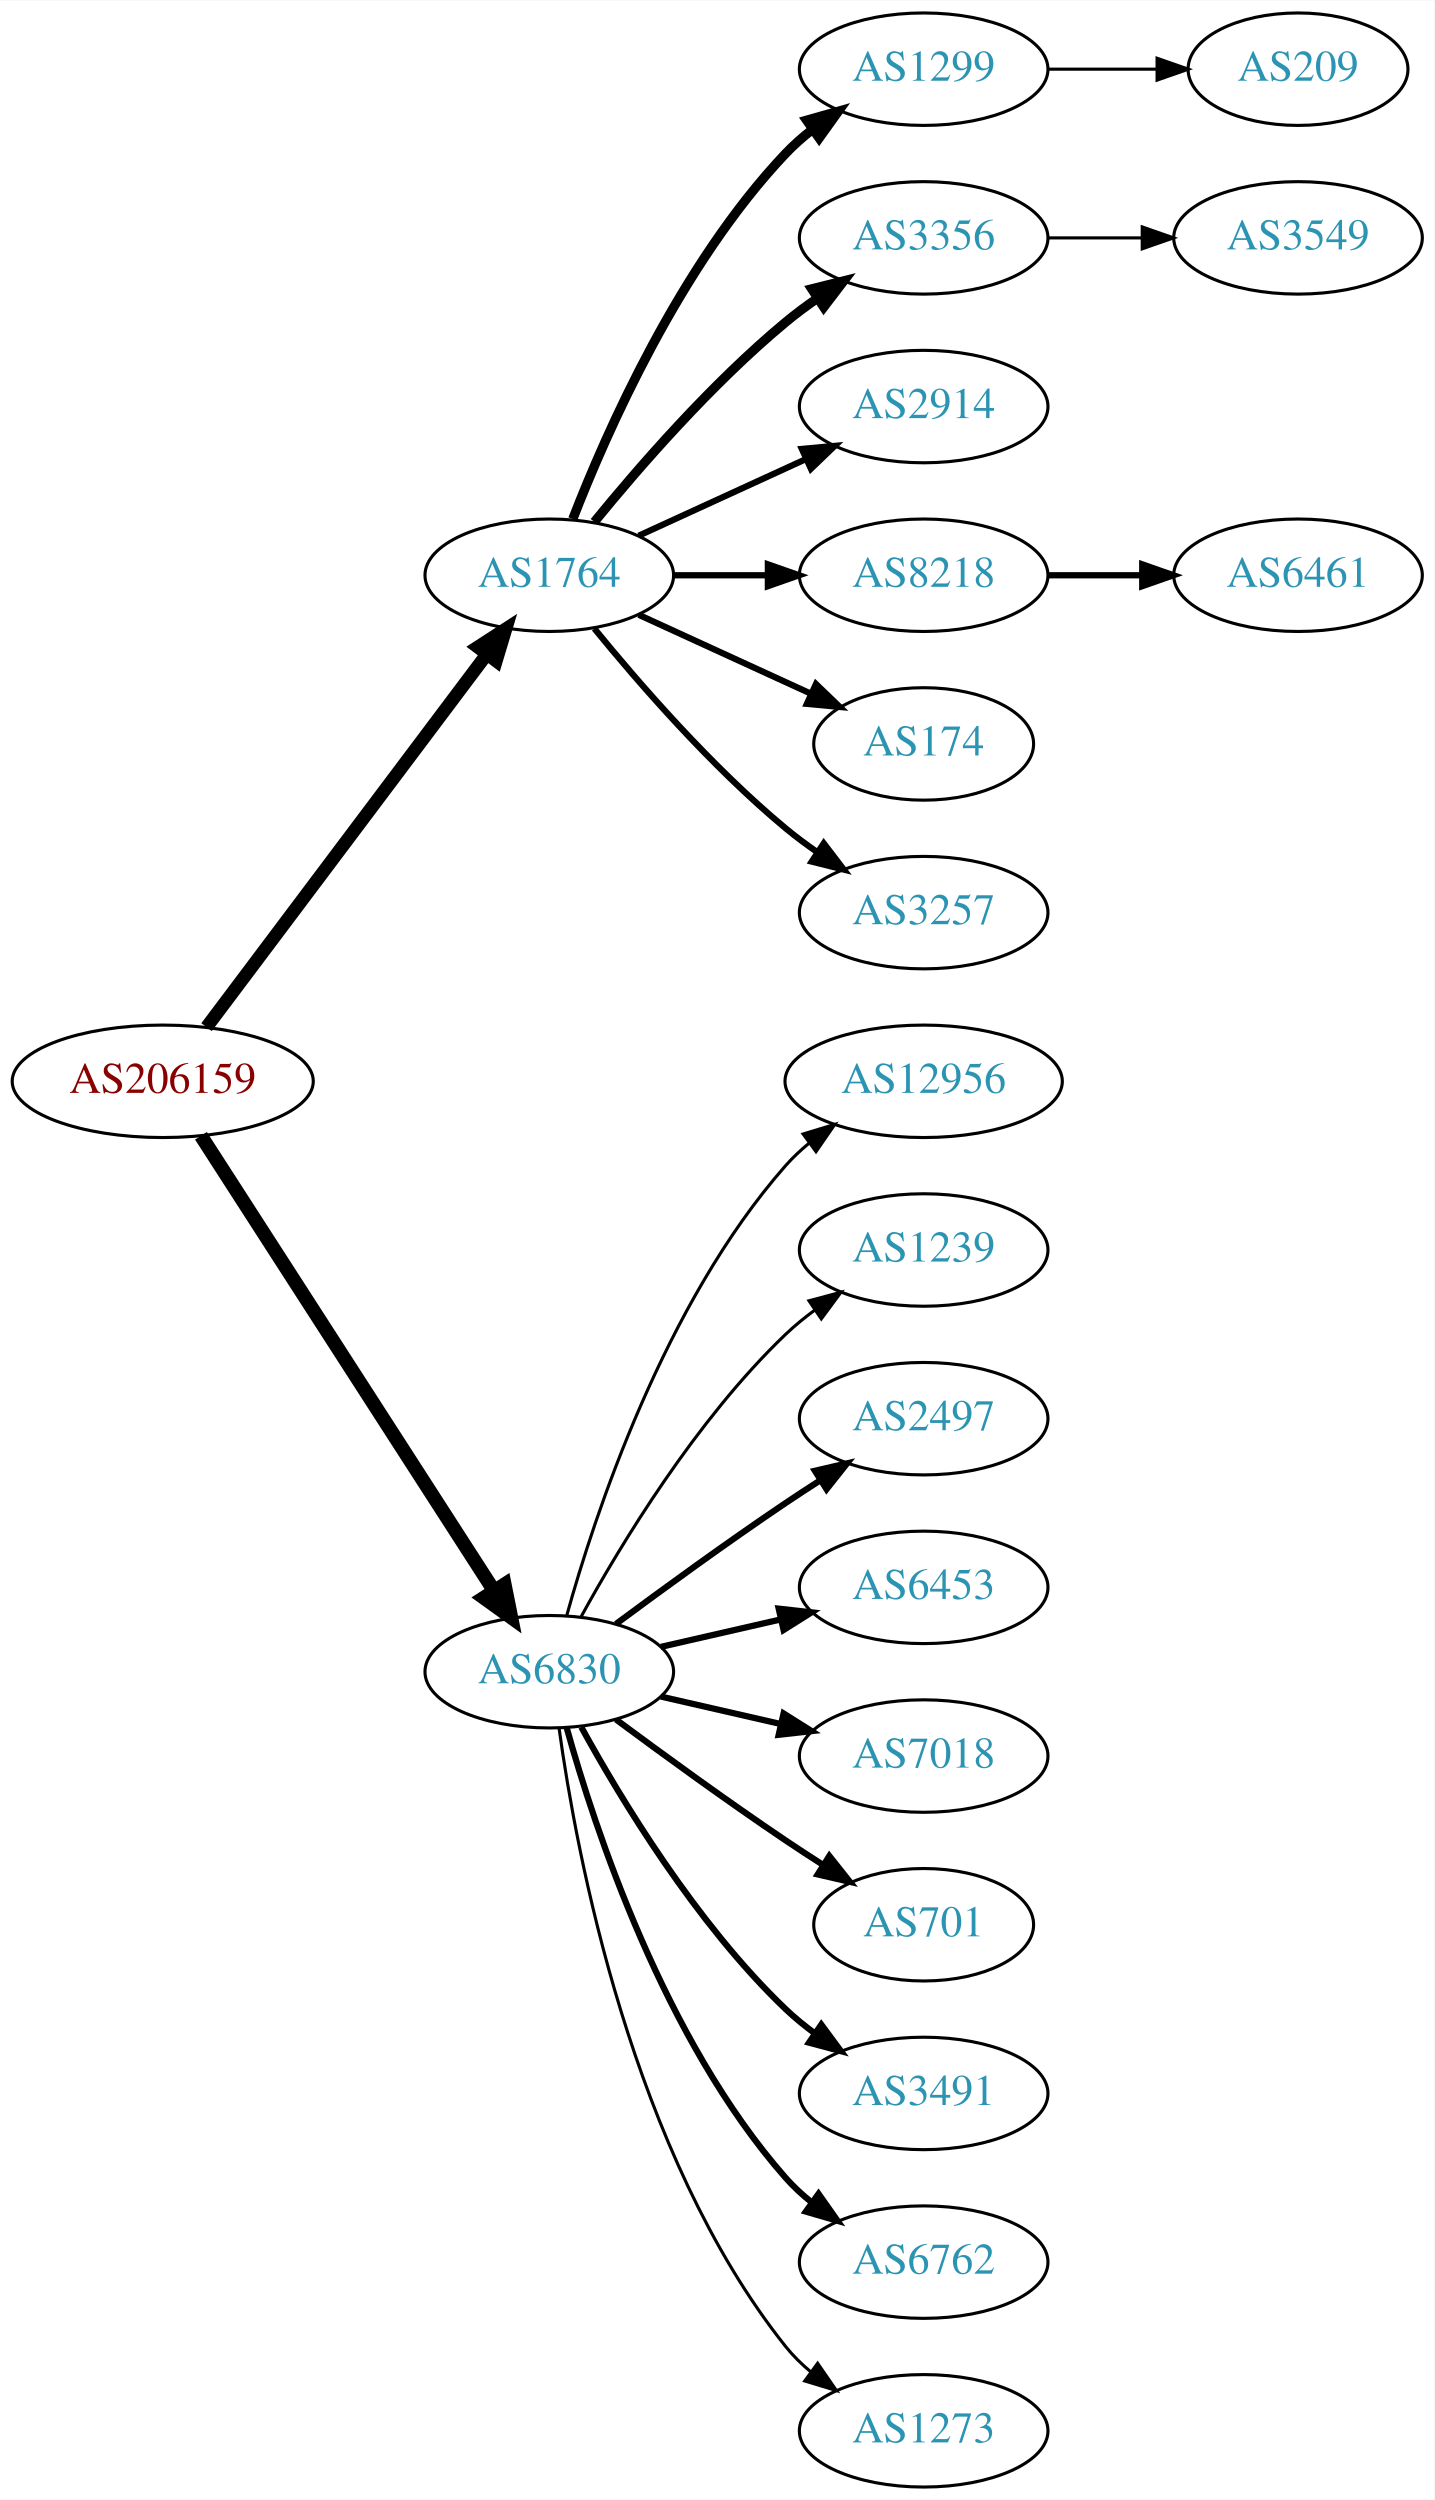
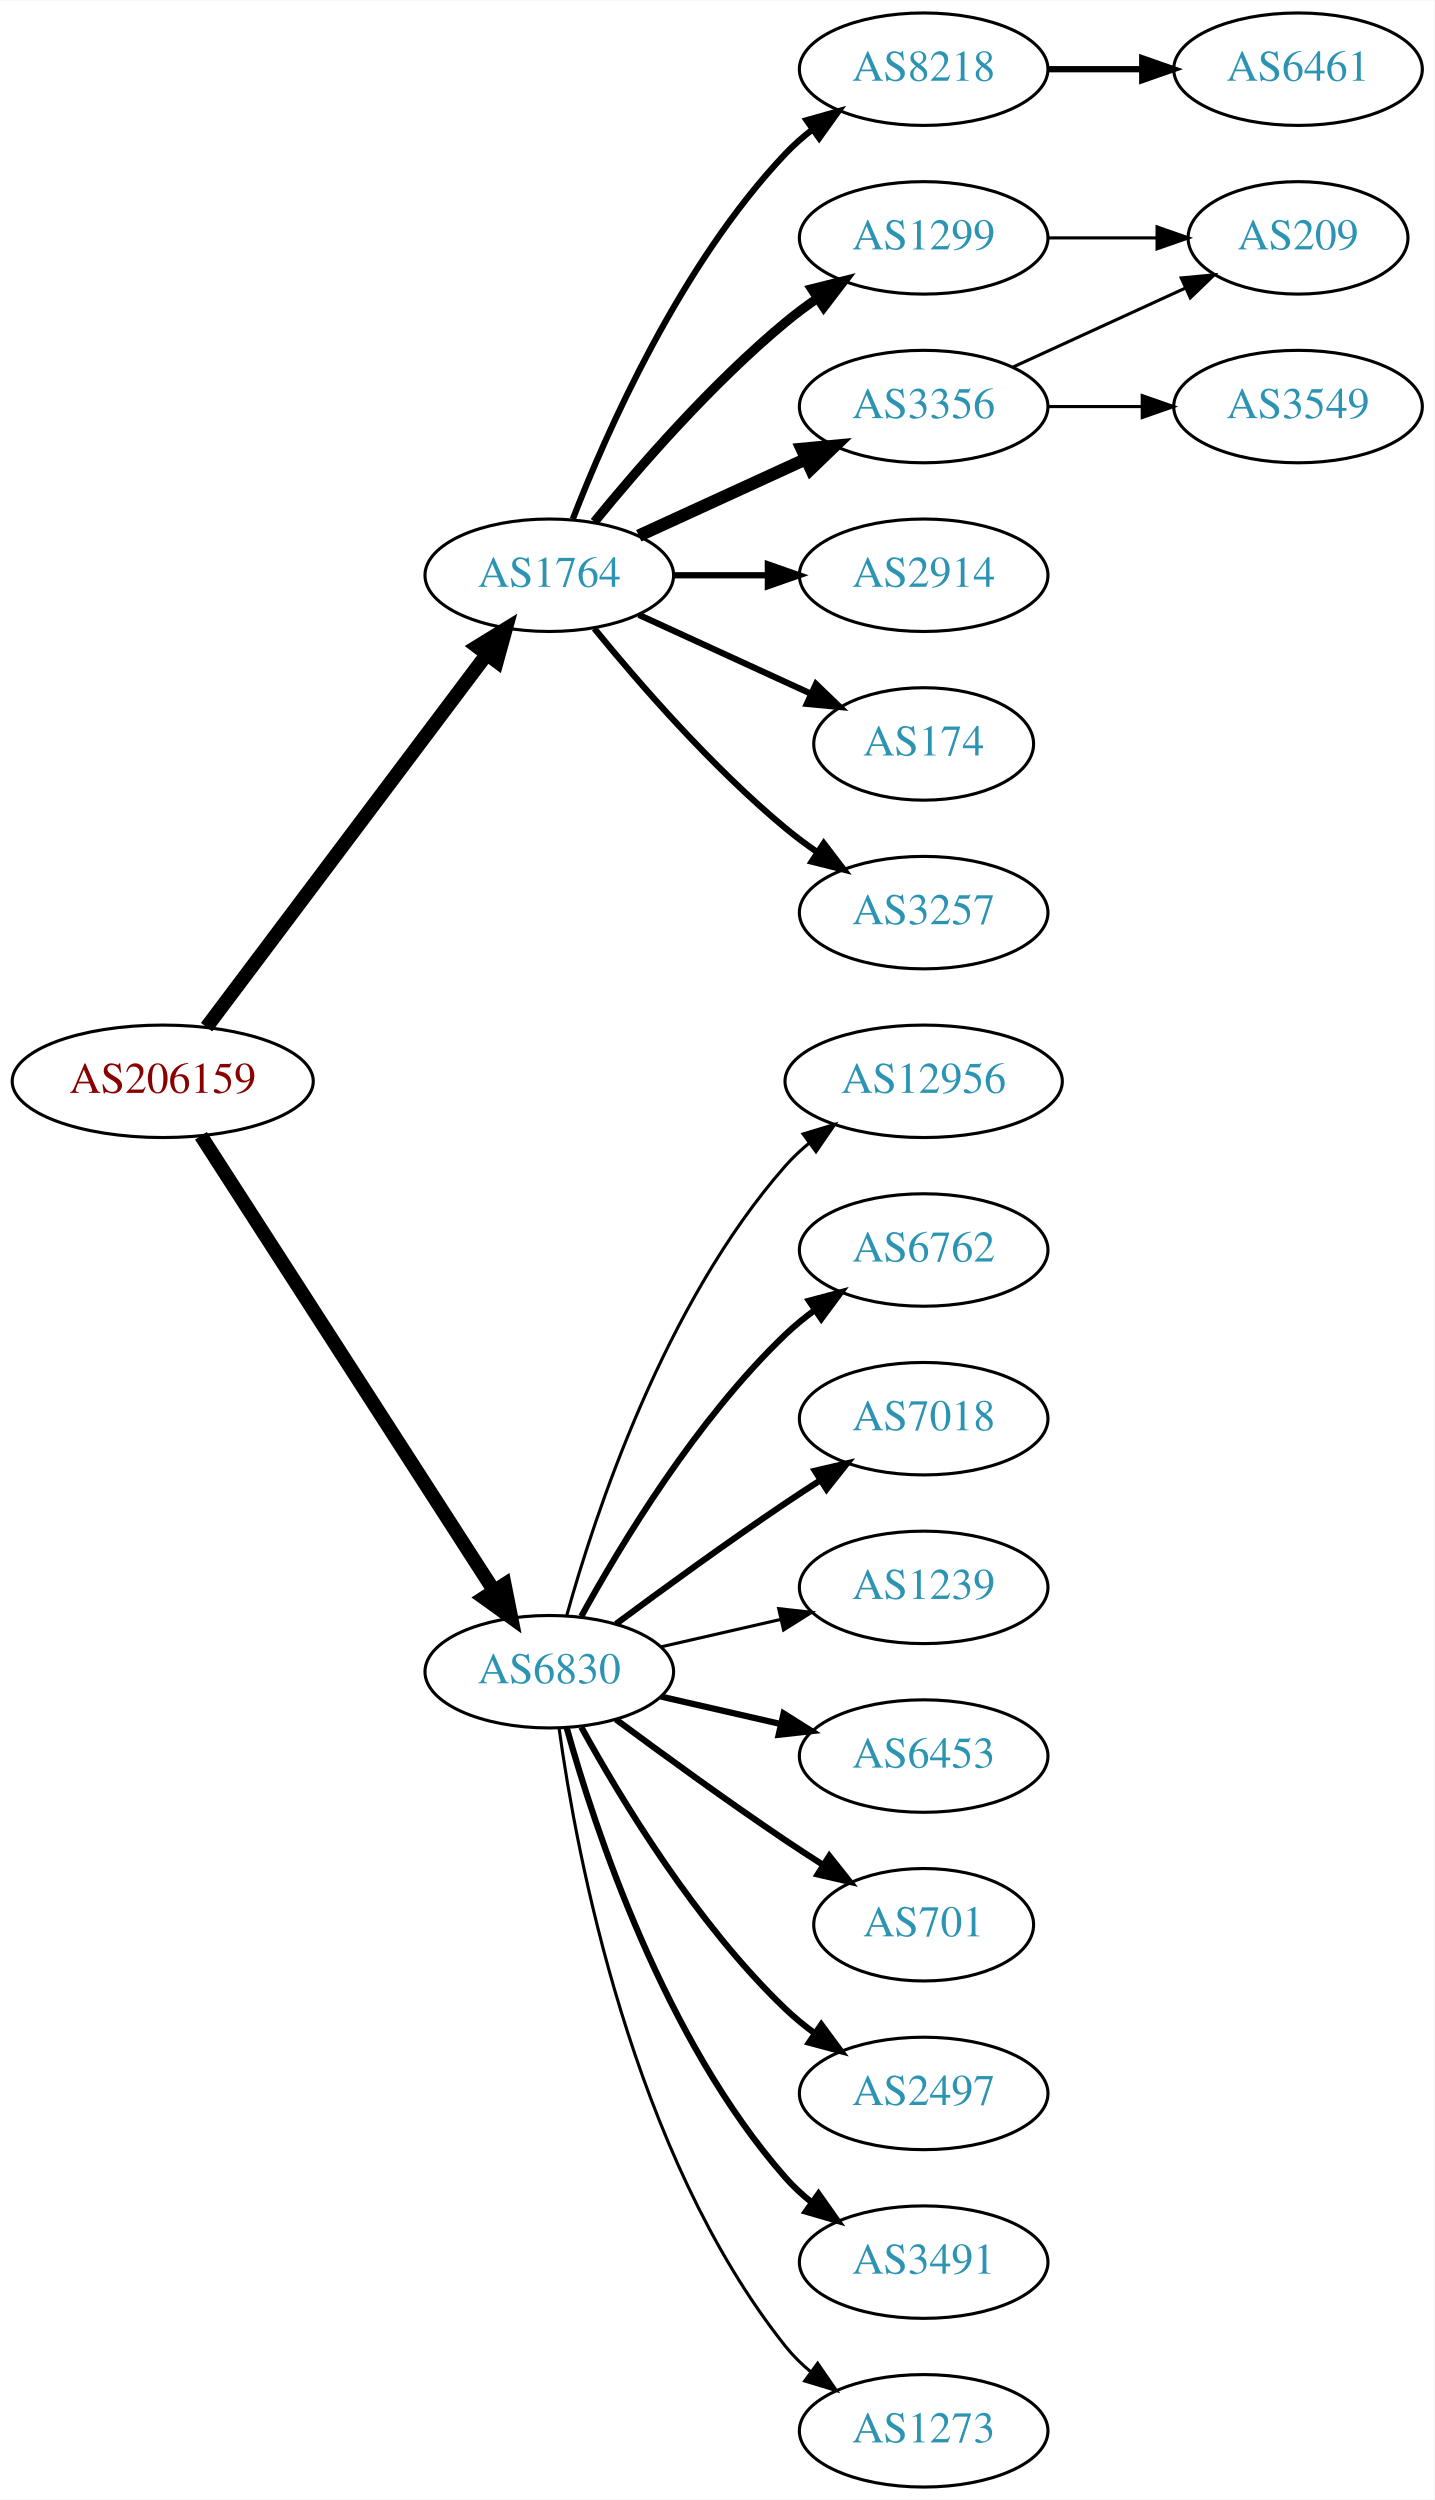
<svg xmlns="http://www.w3.org/2000/svg" xmlns:xlink="http://www.w3.org/1999/xlink" width="459pt" height="800pt" viewBox="0.00 0.00 459.17 800.00">
  <g id="graph0" class="graph" transform="scale(1 1) rotate(0) translate(4 796)">
    <polygon fill="white" stroke="none" points="-4,4 -4,-796 455.17,-796 455.17,4 -4,4" />
    <g id="node1" class="node">
      <g id="a_node1">
        <a xlink:href="/asn/206159" xlink:title="AS206159 ~ VAO-AS [AT]">
          <ellipse fill="#ffffff" stroke="black" cx="48.096" cy="-450" rx="48.192" ry="18" />
          <text text-anchor="middle" x="48.096" y="-446.3" font-family="Times,serif" font-size="14.00" fill="#880000">AS206159</text>
        </a>
      </g>
    </g>
    <g id="node2" class="node">
      <g id="a_node2">
        <a xlink:href="/asn/1764" xlink:title="AS1764 ~ NEXTLAYER-AS [AT]">
          <ellipse fill="#ffffff" stroke="black" cx="171.838" cy="-612" rx="39.794" ry="18" />
          <text text-anchor="middle" x="171.838" y="-608.3" font-family="Times,serif" font-size="14.00" fill="#2c94b3">AS1764</text>
        </a>
      </g>
    </g>
    <g id="edge1" class="edge">
-       <path fill="none" stroke="black" stroke-width="4.2" d="M62.124,-467.337C83.634,-495.96 126.675,-553.233 151.664,-586.486" />
-       <polygon fill="black" stroke="black" stroke-width="4.2" points="148.957,-589.001 157.903,-594.788 154.833,-584.586 148.957,-589.001" />
+       <path fill="none" stroke="black" stroke-width="4.5" d="M62.124,-467.337C83.634,-495.96 126.675,-553.233 151.664,-586.486" />
+       <polygon fill="black" stroke="black" stroke-width="4.5" points="148.748,-589.159 157.903,-594.788 155.043,-584.428 148.748,-589.159" />
    </g>
    <g id="node3" class="node">
      <g id="a_node3">
        <a xlink:href="/asn/6830" xlink:title="AS6830 ~ LGI-UPC [AT]">
          <ellipse fill="#ffffff" stroke="black" cx="171.838" cy="-261" rx="39.794" ry="18" />
          <text text-anchor="middle" x="171.838" y="-257.3" font-family="Times,serif" font-size="14.00" fill="#2c94b3">AS6830</text>
        </a>
      </g>
    </g>
    <g id="edge2" class="edge">
      <path fill="none" stroke="black" stroke-width="4.5" d="M60.331,-432.558C81.802,-399.225 128.767,-326.314 154.004,-287.134" />
      <polygon fill="black" stroke="black" stroke-width="4.5" points="157.525,-288.939 159.63,-278.4 150.905,-284.674 157.525,-288.939" />
    </g>
    <g id="node4" class="node">
      <g id="a_node4">
-         <a xlink:href="/asn/1299" xlink:title="AS1299 ~ Telia Carrier [EU]">
+         <a xlink:href="/asn/8218" xlink:title="AS8218 ~ legacy Neotelecoms [FR]">
          <ellipse fill="#ffffff" stroke="black" cx="291.681" cy="-774" rx="39.794" ry="18" />
-           <text text-anchor="middle" x="291.681" y="-770.3" font-family="Times,serif" font-size="14.00" fill="#2c94b3">AS1299</text>
+           <text text-anchor="middle" x="291.681" y="-770.3" font-family="Times,serif" font-size="14.00" fill="#2c94b3">AS8218</text>
        </a>
      </g>
    </g>
    <g id="edge3" class="edge">
-       <path fill="none" stroke="black" stroke-width="3" d="M179.361,-629.994C190.112,-657.728 213.769,-711.429 247.484,-747 250.07,-749.728 252.988,-752.294 256.056,-754.677" />
-       <polygon fill="black" stroke="black" stroke-width="3" points="254.21,-757.658 264.404,-760.543 258.234,-751.93 254.21,-757.658" />
+       <path fill="none" stroke="black" stroke-width="2" d="M179.361,-629.994C190.112,-657.728 213.769,-711.429 247.484,-747 250.07,-749.728 252.988,-752.294 256.056,-754.677" />
+       <polygon fill="black" stroke="black" stroke-width="2" points="254.21,-757.658 264.404,-760.543 258.234,-751.93 254.21,-757.658" />
    </g>
    <g id="node5" class="node">
      <g id="a_node5">
-         <a xlink:href="/asn/3356" xlink:title="AS3356 ~ Level 3 Parent, LLC [US]">
+         <a xlink:href="/asn/1299" xlink:title="AS1299 ~ Telia Carrier [EU]">
          <ellipse fill="#ffffff" stroke="black" cx="291.681" cy="-720" rx="39.794" ry="18" />
-           <text text-anchor="middle" x="291.681" y="-716.3" font-family="Times,serif" font-size="14.00" fill="#2c94b3">AS3356</text>
+           <text text-anchor="middle" x="291.681" y="-716.3" font-family="Times,serif" font-size="14.00" fill="#2c94b3">AS1299</text>
        </a>
      </g>
    </g>
    <g id="edge4" class="edge">
      <path fill="none" stroke="black" stroke-width="3" d="M186.257,-629.065C200.372,-646.375 223.786,-673.345 247.484,-693 250.701,-695.668 254.201,-698.27 257.772,-700.741" />
      <polygon fill="black" stroke="black" stroke-width="3" points="255.85,-703.666 266.128,-706.236 259.695,-697.817 255.85,-703.666" />
    </g>
    <g id="node6" class="node">
      <g id="a_node6">
-         <a xlink:href="/asn/2914" xlink:title="AS2914 ~ NTT America, Inc. [US]">
+         <a xlink:href="/asn/3356" xlink:title="AS3356 ~ Level 3 Parent, LLC [US]">
          <ellipse fill="#ffffff" stroke="black" cx="291.681" cy="-666" rx="39.794" ry="18" />
-           <text text-anchor="middle" x="291.681" y="-662.3" font-family="Times,serif" font-size="14.00" fill="#2c94b3">AS2914</text>
+           <text text-anchor="middle" x="291.681" y="-662.3" font-family="Times,serif" font-size="14.00" fill="#2c94b3">AS3356</text>
        </a>
      </g>
    </g>
    <g id="edge5" class="edge">
-       <path fill="none" stroke="black" stroke-width="2" d="M200.467,-624.661C216.424,-631.973 236.694,-641.261 253.977,-649.181" />
-       <polygon fill="black" stroke="black" stroke-width="2" points="252.676,-652.435 263.225,-653.419 255.592,-646.071 252.676,-652.435" />
+       <path fill="none" stroke="black" stroke-width="4" d="M200.467,-624.661C216.424,-631.973 236.694,-641.261 253.977,-649.181" />
+       <polygon fill="black" stroke="black" stroke-width="4" points="252.676,-652.435 263.225,-653.419 255.592,-646.071 252.676,-652.435" />
    </g>
    <g id="node7" class="node">
      <g id="a_node7">
-         <a xlink:href="/asn/8218" xlink:title="AS8218 ~ legacy Neotelecoms [FR]">
+         <a xlink:href="/asn/2914" xlink:title="AS2914 ~ NTT America, Inc. [US]">
          <ellipse fill="#ffffff" stroke="black" cx="291.681" cy="-612" rx="39.794" ry="18" />
-           <text text-anchor="middle" x="291.681" y="-608.3" font-family="Times,serif" font-size="14.00" fill="#2c94b3">AS8218</text>
+           <text text-anchor="middle" x="291.681" y="-608.3" font-family="Times,serif" font-size="14.00" fill="#2c94b3">AS2914</text>
        </a>
      </g>
    </g>
    <g id="edge6" class="edge">
      <path fill="none" stroke="black" stroke-width="2" d="M211.751,-612C221.304,-612 231.654,-612 241.616,-612" />
      <polygon fill="black" stroke="black" stroke-width="2" points="241.809,-615.5 251.809,-612 241.809,-608.5 241.809,-615.5" />
    </g>
    <g id="node8" class="node">
      <g id="a_node8">
        <a xlink:href="/asn/174" xlink:title="AS174 ~ Cogent Communications [US]">
          <ellipse fill="#ffffff" stroke="black" cx="291.681" cy="-558" rx="35.194" ry="18" />
          <text text-anchor="middle" x="291.681" y="-554.3" font-family="Times,serif" font-size="14.00" fill="#2c94b3">AS174</text>
        </a>
      </g>
    </g>
    <g id="edge7" class="edge">
      <path fill="none" stroke="black" stroke-width="2" d="M200.467,-599.339C216.883,-591.817 237.865,-582.202 255.461,-574.139" />
      <polygon fill="black" stroke="black" stroke-width="2" points="257.206,-577.189 264.839,-569.842 254.29,-570.826 257.206,-577.189" />
    </g>
    <g id="node9" class="node">
      <g id="a_node9">
        <a xlink:href="/asn/3257" xlink:title="AS3257 ~ GTT [DE]">
          <ellipse fill="#ffffff" stroke="black" cx="291.681" cy="-504" rx="39.794" ry="18" />
          <text text-anchor="middle" x="291.681" y="-500.3" font-family="Times,serif" font-size="14.00" fill="#2c94b3">AS3257</text>
        </a>
      </g>
    </g>
    <g id="edge8" class="edge">
      <path fill="none" stroke="black" stroke-width="2" d="M186.257,-594.935C200.372,-577.625 223.786,-550.655 247.484,-531 250.701,-528.332 254.201,-525.73 257.772,-523.259" />
      <polygon fill="black" stroke="black" stroke-width="2" points="259.695,-526.183 266.128,-517.764 255.85,-520.334 259.695,-526.183" />
    </g>
-     <g id="node12" class="node">
-       <g id="a_node12">
+     <g id="node13" class="node">
+       <g id="a_node13">
        <a xlink:href="/asn/12956" xlink:title="AS12956 ~ TELXIUS [ES]">
          <ellipse fill="#ffffff" stroke="black" cx="291.681" cy="-450" rx="44.393" ry="18" />
          <text text-anchor="middle" x="291.681" y="-446.3" font-family="Times,serif" font-size="14.00" fill="#2c94b3">AS12956</text>
        </a>
      </g>
    </g>
-     <g id="edge11" class="edge">
+     <g id="edge12" class="edge">
      <path fill="none" stroke="black" d="M177.411,-278.946C186.317,-310.995 208.601,-378.842 247.484,-423 249.775,-425.601 252.376,-428.038 255.14,-430.301" />
      <polygon fill="black" stroke="black" points="253.092,-433.14 263.233,-436.208 257.218,-427.485 253.092,-433.14" />
    </g>
-     <g id="node13" class="node">
-       <g id="a_node13">
-         <a xlink:href="/asn/1239" xlink:title="AS1239 ~ Sprint [US]">
-           <ellipse fill="#ffffff" stroke="black" cx="291.681" cy="-396" rx="39.794" ry="18" />
-           <text text-anchor="middle" x="291.681" y="-392.3" font-family="Times,serif" font-size="14.00" fill="#2c94b3">AS1239</text>
-         </a>
-       </g>
-     </g>
-     <g id="edge12" class="edge">
-       <path fill="none" stroke="black" d="M182.079,-278.713C194.625,-301.561 218.802,-341.611 247.484,-369 250.353,-371.739 253.542,-374.347 256.851,-376.785" />
-       <polygon fill="black" stroke="black" points="254.974,-379.742 265.21,-382.477 258.914,-373.956 254.974,-379.742" />
-     </g>
    <g id="node14" class="node">
      <g id="a_node14">
-         <a xlink:href="/asn/2497" xlink:title="AS2497 ~ Internet Initiative Japan Inc. [JP]">
+         <a xlink:href="/asn/6762" xlink:title="AS6762 ~ TELECOM ITALIA SPARKLE S.p.A. [IT]">
+           <ellipse fill="#ffffff" stroke="black" cx="291.681" cy="-396" rx="39.794" ry="18" />
+           <text text-anchor="middle" x="291.681" y="-392.3" font-family="Times,serif" font-size="14.00" fill="#2c94b3">AS6762</text>
+         </a>
+       </g>
+     </g>
+     <g id="edge13" class="edge">
+       <path fill="none" stroke="black" stroke-width="2" d="M182.079,-278.713C194.625,-301.561 218.802,-341.611 247.484,-369 250.353,-371.739 253.542,-374.347 256.851,-376.785" />
+       <polygon fill="black" stroke="black" stroke-width="2" points="254.974,-379.742 265.21,-382.477 258.914,-373.956 254.974,-379.742" />
+     </g>
+     <g id="node15" class="node">
+       <g id="a_node15">
+         <a xlink:href="/asn/7018" xlink:title="AS7018 ~ AT&amp;T Services, Inc. [US]">
          <ellipse fill="#ffffff" stroke="black" cx="291.681" cy="-342" rx="39.794" ry="18" />
-           <text text-anchor="middle" x="291.681" y="-338.3" font-family="Times,serif" font-size="14.00" fill="#2c94b3">AS2497</text>
-         </a>
-       </g>
-     </g>
-     <g id="edge13" class="edge">
+           <text text-anchor="middle" x="291.681" y="-338.3" font-family="Times,serif" font-size="14.00" fill="#2c94b3">AS7018</text>
+         </a>
+       </g>
+     </g>
+     <g id="edge14" class="edge">
      <path fill="none" stroke="black" stroke-width="2" d="M193.168,-276.277C208.031,-287.304 228.775,-302.407 247.484,-315 251.033,-317.389 254.784,-319.839 258.532,-322.242" />
      <polygon fill="black" stroke="black" stroke-width="2" points="256.858,-325.325 267.181,-327.712 260.6,-319.409 256.858,-325.325" />
    </g>
-     <g id="node15" class="node">
-       <g id="a_node15">
-         <a xlink:href="/asn/6453" xlink:title="AS6453 ~ TATA COMMUNICATIONS (AMERICA) INC [US]">
-           <ellipse fill="#ffffff" stroke="black" cx="291.681" cy="-288" rx="39.794" ry="18" />
-           <text text-anchor="middle" x="291.681" y="-284.3" font-family="Times,serif" font-size="14.00" fill="#2c94b3">AS6453</text>
-         </a>
-       </g>
-     </g>
-     <g id="edge14" class="edge">
-       <path fill="none" stroke="black" stroke-width="2" d="M207.557,-268.955C219.557,-271.704 233.178,-274.825 245.871,-277.733" />
-       <polygon fill="black" stroke="black" stroke-width="2" points="245.273,-281.187 255.802,-280.009 246.836,-274.364 245.273,-281.187" />
-     </g>
    <g id="node16" class="node">
      <g id="a_node16">
-         <a xlink:href="/asn/7018" xlink:title="AS7018 ~ AT&amp;T Services, Inc. [US]">
+         <a xlink:href="/asn/1239" xlink:title="AS1239 ~ Sprint [US]">
+           <ellipse fill="#ffffff" stroke="black" cx="291.681" cy="-288" rx="39.794" ry="18" />
+           <text text-anchor="middle" x="291.681" y="-284.3" font-family="Times,serif" font-size="14.00" fill="#2c94b3">AS1239</text>
+         </a>
+       </g>
+     </g>
+     <g id="edge15" class="edge">
+       <path fill="none" stroke="black" d="M207.557,-268.955C219.557,-271.704 233.178,-274.825 245.871,-277.733" />
+       <polygon fill="black" stroke="black" points="245.273,-281.187 255.802,-280.009 246.836,-274.364 245.273,-281.187" />
+     </g>
+     <g id="node17" class="node">
+       <g id="a_node17">
+         <a xlink:href="/asn/6453" xlink:title="AS6453 ~ TATA COMMUNICATIONS (AMERICA) INC [US]">
          <ellipse fill="#ffffff" stroke="black" cx="291.681" cy="-234" rx="39.794" ry="18" />
-           <text text-anchor="middle" x="291.681" y="-230.3" font-family="Times,serif" font-size="14.00" fill="#2c94b3">AS7018</text>
-         </a>
-       </g>
-     </g>
-     <g id="edge15" class="edge">
+           <text text-anchor="middle" x="291.681" y="-230.3" font-family="Times,serif" font-size="14.00" fill="#2c94b3">AS6453</text>
+         </a>
+       </g>
+     </g>
+     <g id="edge16" class="edge">
      <path fill="none" stroke="black" stroke-width="2" d="M207.557,-253.045C219.557,-250.296 233.178,-247.175 245.871,-244.267" />
      <polygon fill="black" stroke="black" stroke-width="2" points="246.836,-247.636 255.802,-241.991 245.273,-240.813 246.836,-247.636" />
    </g>
-     <g id="node17" class="node">
-       <g id="a_node17">
+     <g id="node18" class="node">
+       <g id="a_node18">
        <a xlink:href="/asn/701" xlink:title="AS701 ~ UUNET [US]">
          <ellipse fill="#ffffff" stroke="black" cx="291.681" cy="-180" rx="35.194" ry="18" />
          <text text-anchor="middle" x="291.681" y="-176.3" font-family="Times,serif" font-size="14.00" fill="#2c94b3">AS701</text>
        </a>
      </g>
    </g>
-     <g id="edge16" class="edge">
+     <g id="edge17" class="edge">
      <path fill="none" stroke="black" stroke-width="2" d="M193.168,-245.723C208.031,-234.696 228.775,-219.593 247.484,-207 251.302,-204.431 255.352,-201.79 259.382,-199.214" />
      <polygon fill="black" stroke="black" stroke-width="2" points="261.486,-202.025 268.076,-193.729 257.751,-196.105 261.486,-202.025" />
    </g>
-     <g id="node18" class="node">
-       <g id="a_node18">
-         <a xlink:href="/asn/3491" xlink:title="AS3491 ~ PCCW Global, Inc. [US]">
+     <g id="node19" class="node">
+       <g id="a_node19">
+         <a xlink:href="/asn/2497" xlink:title="AS2497 ~ Internet Initiative Japan Inc. [JP]">
          <ellipse fill="#ffffff" stroke="black" cx="291.681" cy="-126" rx="39.794" ry="18" />
-           <text text-anchor="middle" x="291.681" y="-122.3" font-family="Times,serif" font-size="14.00" fill="#2c94b3">AS3491</text>
-         </a>
-       </g>
-     </g>
-     <g id="edge17" class="edge">
+           <text text-anchor="middle" x="291.681" y="-122.3" font-family="Times,serif" font-size="14.00" fill="#2c94b3">AS2497</text>
+         </a>
+       </g>
+     </g>
+     <g id="edge18" class="edge">
      <path fill="none" stroke="black" stroke-width="2" d="M182.079,-243.287C194.625,-220.439 218.802,-180.389 247.484,-153 250.353,-150.261 253.542,-147.653 256.851,-145.215" />
      <polygon fill="black" stroke="black" stroke-width="2" points="258.914,-148.044 265.21,-139.523 254.974,-142.258 258.914,-148.044" />
    </g>
-     <g id="node19" class="node">
-       <g id="a_node19">
-         <a xlink:href="/asn/6762" xlink:title="AS6762 ~ TELECOM ITALIA SPARKLE S.p.A. [IT]">
+     <g id="node20" class="node">
+       <g id="a_node20">
+         <a xlink:href="/asn/3491" xlink:title="AS3491 ~ PCCW Global, Inc. [US]">
          <ellipse fill="#ffffff" stroke="black" cx="291.681" cy="-72" rx="39.794" ry="18" />
-           <text text-anchor="middle" x="291.681" y="-68.3" font-family="Times,serif" font-size="14.00" fill="#2c94b3">AS6762</text>
-         </a>
-       </g>
-     </g>
-     <g id="edge18" class="edge">
+           <text text-anchor="middle" x="291.681" y="-68.3" font-family="Times,serif" font-size="14.00" fill="#2c94b3">AS3491</text>
+         </a>
+       </g>
+     </g>
+     <g id="edge19" class="edge">
      <path fill="none" stroke="black" stroke-width="2" d="M177.411,-243.054C186.317,-211.005 208.601,-143.158 247.484,-99 249.968,-96.179 252.818,-93.551 255.844,-91.129" />
      <polygon fill="black" stroke="black" stroke-width="2" points="258.029,-93.869 264.133,-85.209 253.961,-88.172 258.029,-93.869" />
    </g>
-     <g id="node20" class="node">
-       <g id="a_node20">
+     <g id="node21" class="node">
+       <g id="a_node21">
        <a xlink:href="/asn/1273" xlink:title="AS1273 ~ Vodafone Group PLC [EU]">
          <ellipse fill="#ffffff" stroke="black" cx="291.681" cy="-18" rx="39.794" ry="18" />
          <text text-anchor="middle" x="291.681" y="-14.3" font-family="Times,serif" font-size="14.00" fill="#2c94b3">AS1273</text>
        </a>
      </g>
    </g>
-     <g id="edge19" class="edge">
+     <g id="edge20" class="edge">
      <path fill="none" stroke="black" d="M174.977,-242.83C180.477,-203.026 198.303,-106.767 247.484,-45 249.826,-42.06 252.58,-39.351 255.546,-36.879" />
      <polygon fill="black" stroke="black" points="257.738,-39.612 263.752,-30.89 253.611,-33.958 257.738,-39.612" />
    </g>
-     <g id="node21" class="node">
-       <g id="a_node21">
-         <a xlink:href="/asn/209" xlink:title="AS209 ~ CenturyLink Communications, LLC [US]">
-           <ellipse fill="#ffffff" stroke="black" cx="411.523" cy="-774" rx="35.194" ry="18" />
-           <text text-anchor="middle" x="411.523" y="-770.3" font-family="Times,serif" font-size="14.00" fill="#2c94b3">AS209</text>
-         </a>
-       </g>
-     </g>
-     <g id="edge20" class="edge">
-       <path fill="none" stroke="black" d="M331.593,-774C342.68,-774 354.839,-774 366.222,-774" />
-       <polygon fill="black" stroke="black" points="366.404,-777.5 376.404,-774 366.403,-770.5 366.404,-777.5" />
-     </g>
    <g id="node10" class="node">
      <g id="a_node10">
-         <a xlink:href="/asn/3549" xlink:title="AS3549 ~ Level 3 Parent, LLC [US]">
-           <ellipse fill="#ffffff" stroke="black" cx="411.523" cy="-720" rx="39.794" ry="18" />
-           <text text-anchor="middle" x="411.523" y="-716.3" font-family="Times,serif" font-size="14.00" fill="#2c94b3">AS3549</text>
+         <a xlink:href="/asn/6461" xlink:title="AS6461 ~ Zayo Bandwidth [US]">
+           <ellipse fill="#ffffff" stroke="black" cx="411.523" cy="-774" rx="39.794" ry="18" />
+           <text text-anchor="middle" x="411.523" y="-770.3" font-family="Times,serif" font-size="14.00" fill="#2c94b3">AS6461</text>
        </a>
      </g>
    </g>
    <g id="edge9" class="edge">
-       <path fill="none" stroke="black" d="M331.593,-720C341.146,-720 351.496,-720 361.459,-720" />
-       <polygon fill="black" stroke="black" points="361.651,-723.5 371.651,-720 361.651,-716.5 361.651,-723.5" />
+       <path fill="none" stroke="black" stroke-width="2" d="M331.593,-774C341.146,-774 351.496,-774 361.459,-774" />
+       <polygon fill="black" stroke="black" stroke-width="2" points="361.651,-777.5 371.651,-774 361.651,-770.5 361.651,-777.5" />
+     </g>
+     <g id="node12" class="node">
+       <g id="a_node12">
+         <a xlink:href="/asn/209" xlink:title="AS209 ~ CenturyLink Communications, LLC [US]">
+           <ellipse fill="#ffffff" stroke="black" cx="411.523" cy="-720" rx="35.194" ry="18" />
+           <text text-anchor="middle" x="411.523" y="-716.3" font-family="Times,serif" font-size="14.00" fill="#2c94b3">AS209</text>
+         </a>
+       </g>
+     </g>
+     <g id="edge21" class="edge">
+       <path fill="none" stroke="black" d="M331.593,-720C342.68,-720 354.839,-720 366.222,-720" />
+       <polygon fill="black" stroke="black" points="366.404,-723.5 376.404,-720 366.403,-716.5 366.404,-723.5" />
    </g>
    <g id="node11" class="node">
      <g id="a_node11">
-         <a xlink:href="/asn/6461" xlink:title="AS6461 ~ Zayo Bandwidth [US]">
-           <ellipse fill="#ffffff" stroke="black" cx="411.523" cy="-612" rx="39.794" ry="18" />
-           <text text-anchor="middle" x="411.523" y="-608.3" font-family="Times,serif" font-size="14.00" fill="#2c94b3">AS6461</text>
+         <a xlink:href="/asn/3549" xlink:title="AS3549 ~ Level 3 Parent, LLC [US]">
+           <ellipse fill="#ffffff" stroke="black" cx="411.523" cy="-666" rx="39.794" ry="18" />
+           <text text-anchor="middle" x="411.523" y="-662.3" font-family="Times,serif" font-size="14.00" fill="#2c94b3">AS3549</text>
        </a>
      </g>
    </g>
    <g id="edge10" class="edge">
-       <path fill="none" stroke="black" stroke-width="2" d="M331.593,-612C341.146,-612 351.496,-612 361.459,-612" />
-       <polygon fill="black" stroke="black" stroke-width="2" points="361.651,-615.5 371.651,-612 361.651,-608.5 361.651,-615.5" />
+       <path fill="none" stroke="black" d="M331.593,-666C341.146,-666 351.496,-666 361.459,-666" />
+       <polygon fill="black" stroke="black" points="361.651,-669.5 371.651,-666 361.651,-662.5 361.651,-669.5" />
+     </g>
+     <g id="edge11" class="edge">
+       <path fill="none" stroke="black" d="M320.309,-678.661C336.726,-686.183 357.707,-695.798 375.304,-703.861" />
+       <polygon fill="black" stroke="black" points="374.132,-707.174 384.681,-708.158 377.048,-700.811 374.132,-707.174" />
    </g>
  </g>
</svg>
